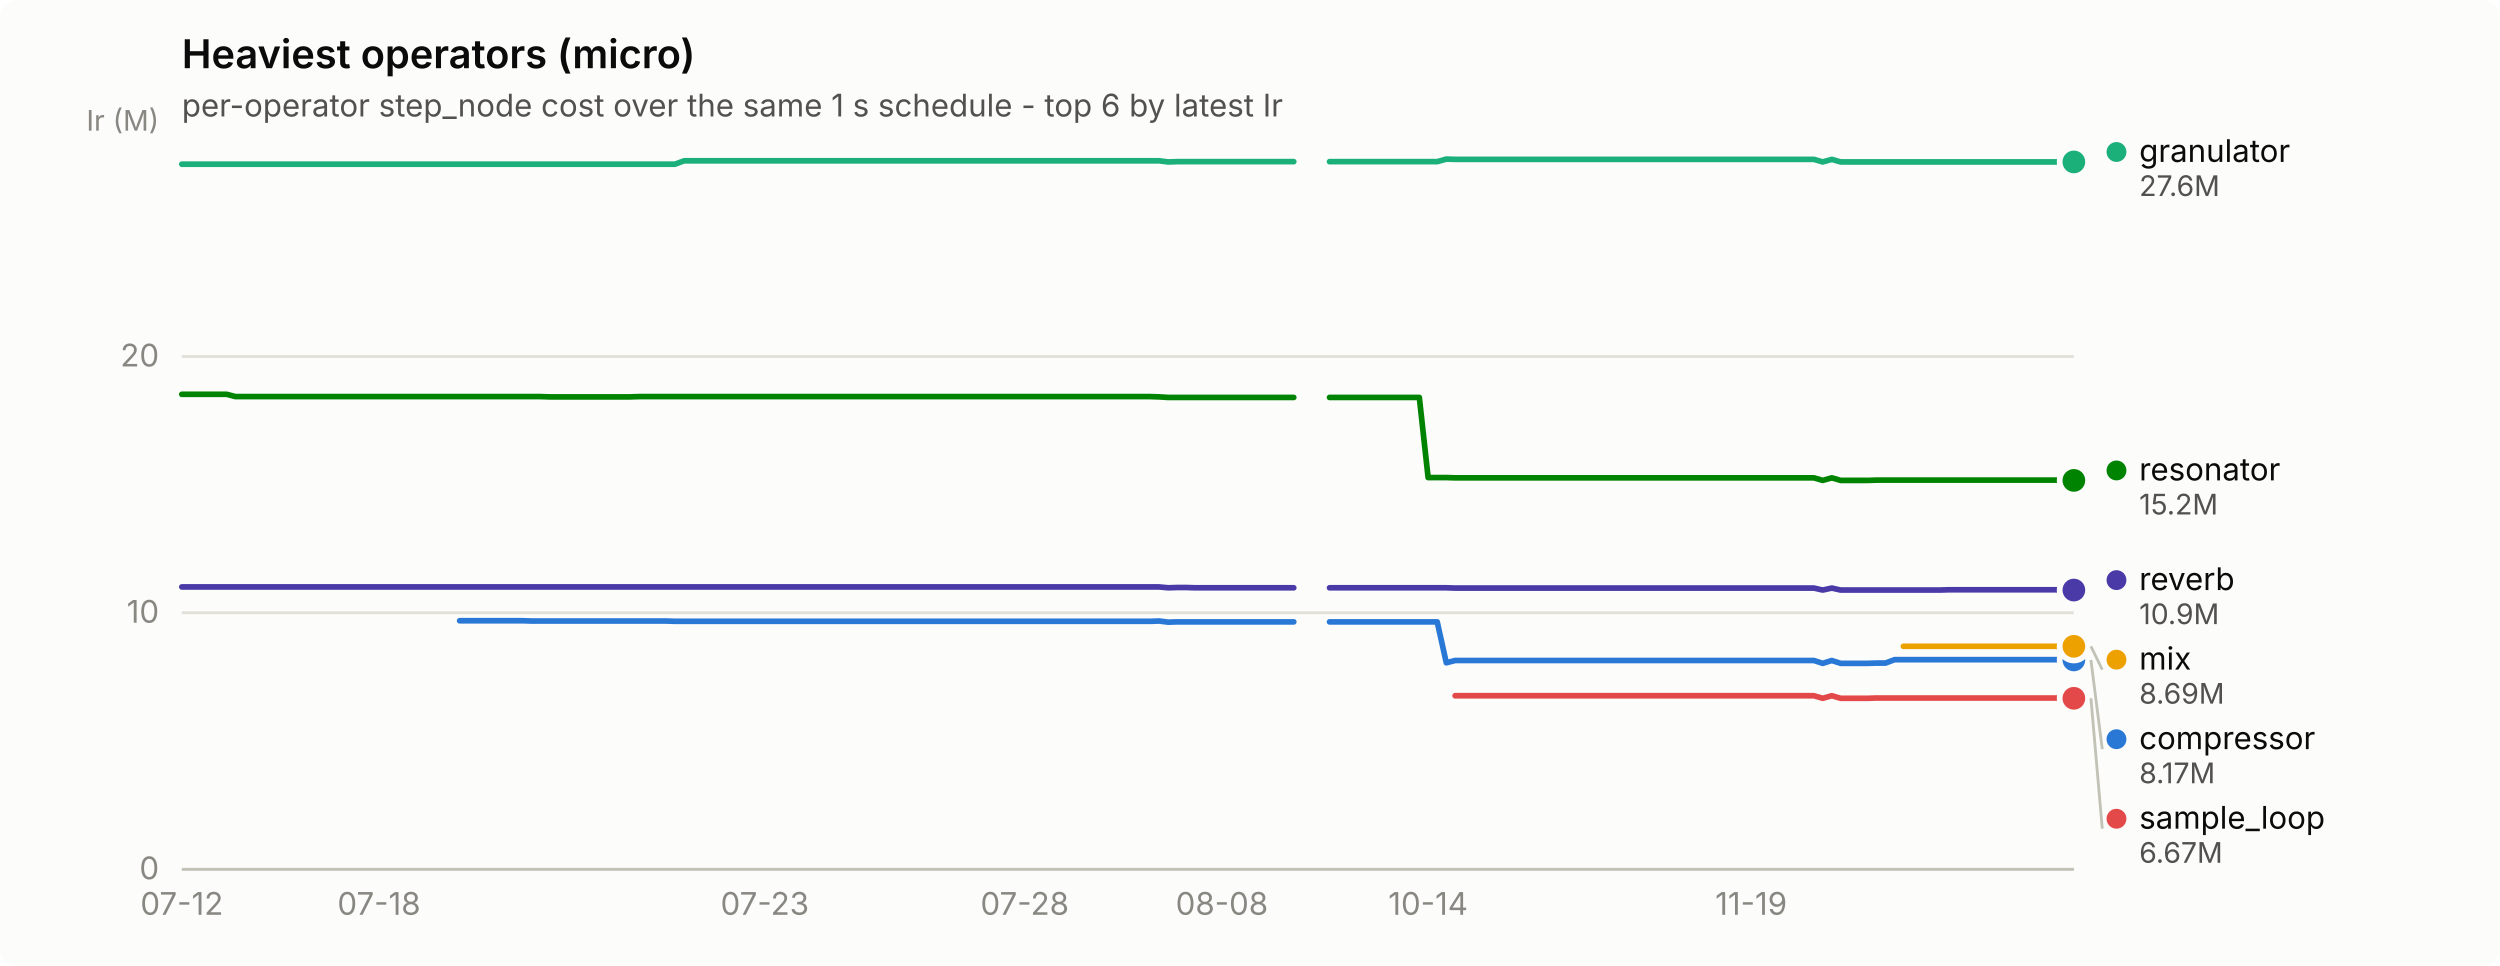
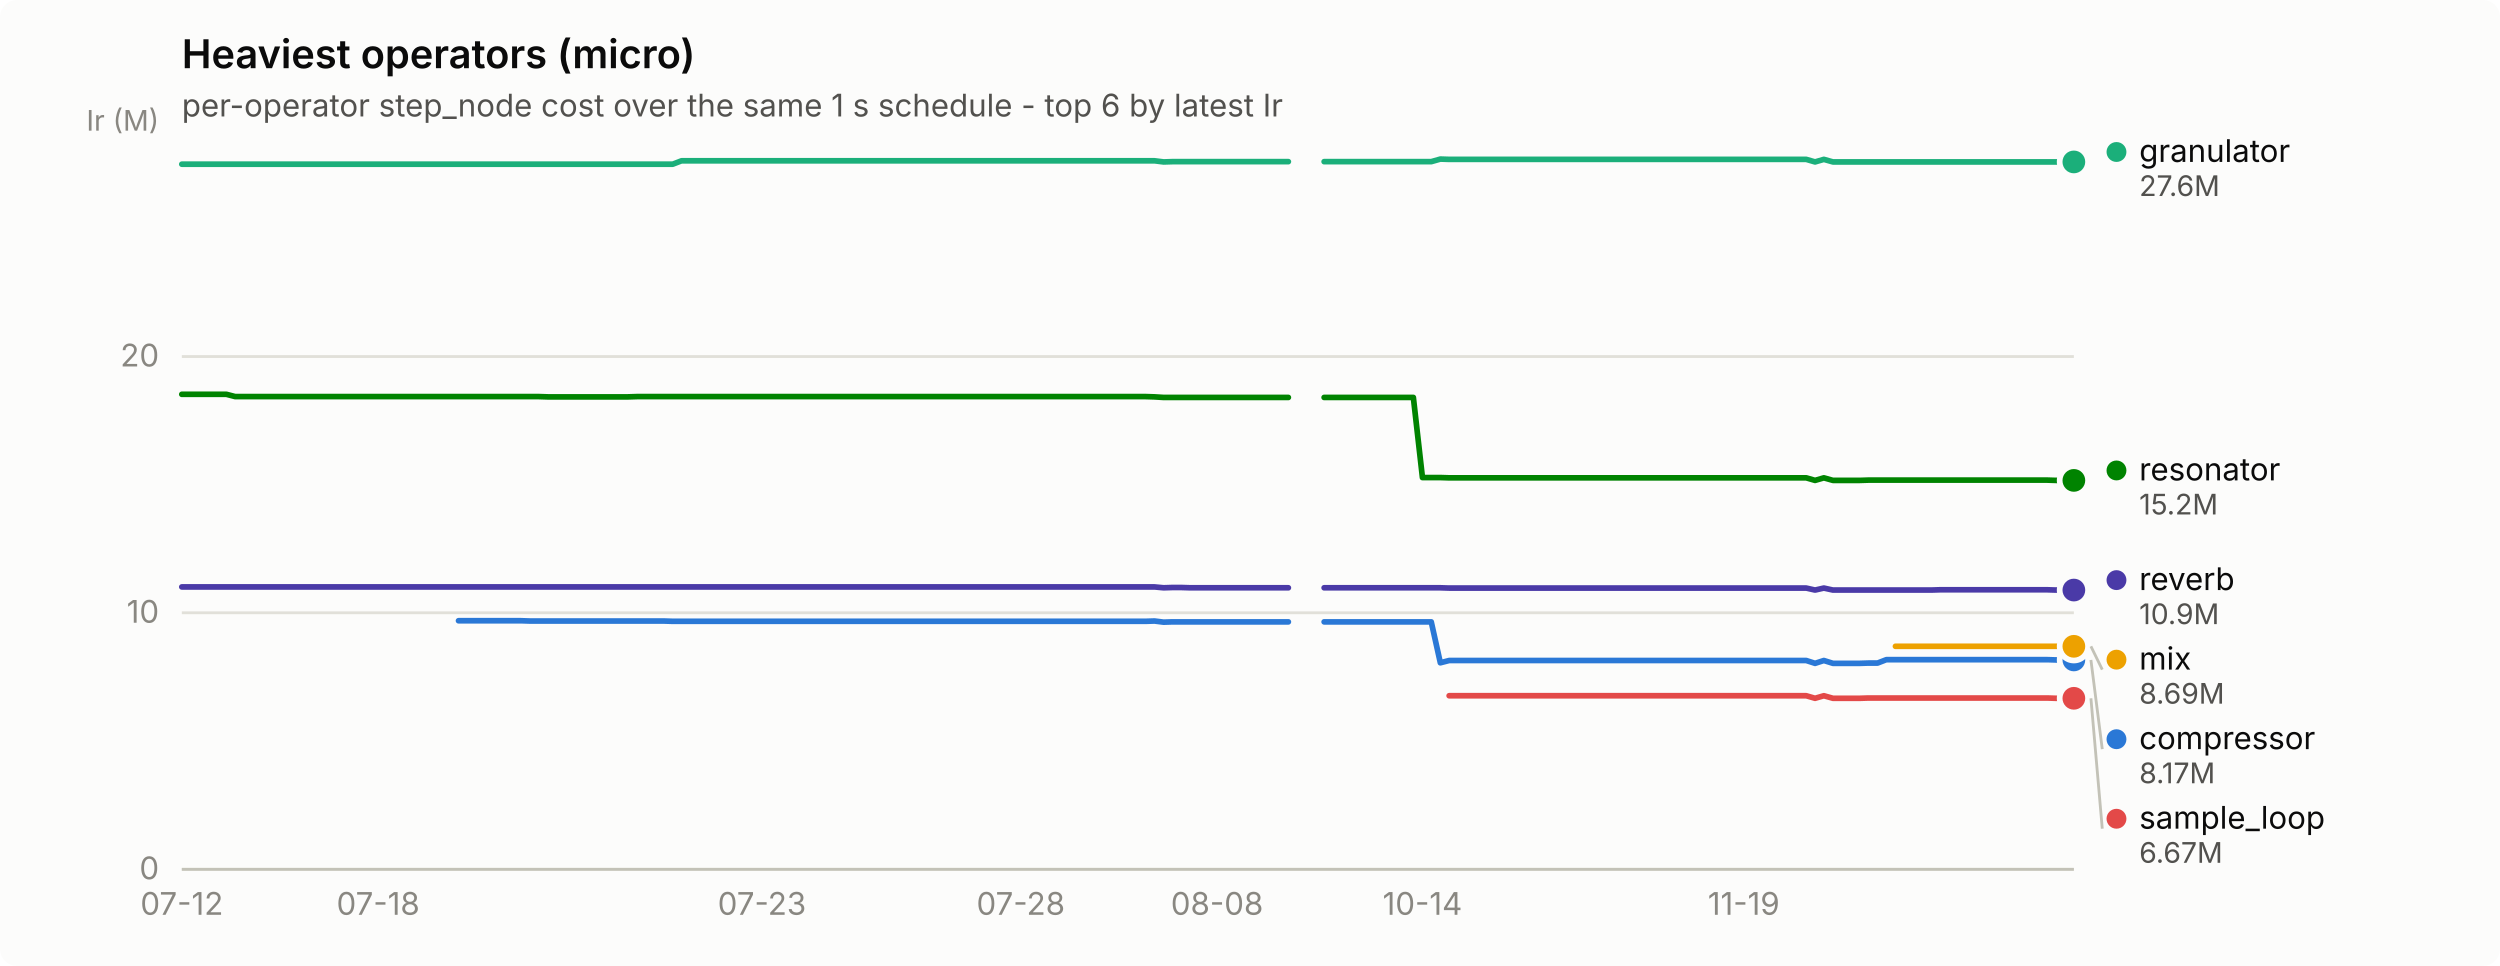
<svg xmlns="http://www.w3.org/2000/svg" width="880" height="340" viewBox="0 0 880 340" role="img" aria-label="Heaviest operators (micro)">
  <rect width="880" height="340" rx="6" fill="#fcfcfb" />
  <text x="64" y="24" font-family="system-ui, -apple-system, &quot;Segoe UI&quot;, sans-serif" font-size="14" font-weight="600" fill="#0b0b0b">Heaviest operators (micro)</text>
  <text x="64" y="41" font-family="system-ui, -apple-system, &quot;Segoe UI&quot;, sans-serif" font-size="11" fill="#52514e">per-operator step_node cost over the same 1 s schedule - top 6 by latest Ir</text>
  <line x1="64" y1="306.0" x2="730" y2="306.0" stroke="#e1e0d9" stroke-width="1" />
  <text x="56" y="309.5" text-anchor="end" font-family="system-ui, -apple-system, &quot;Segoe UI&quot;, sans-serif" font-size="11" style="font-variant-numeric: tabular-nums" fill="#898781">0</text>
  <line x1="64" y1="215.7" x2="730" y2="215.7" stroke="#e1e0d9" stroke-width="1" />
  <text x="56" y="219.2" text-anchor="end" font-family="system-ui, -apple-system, &quot;Segoe UI&quot;, sans-serif" font-size="11" style="font-variant-numeric: tabular-nums" fill="#898781">10</text>
  <line x1="64" y1="125.5" x2="730" y2="125.5" stroke="#e1e0d9" stroke-width="1" />
  <text x="56" y="129.0" text-anchor="end" font-family="system-ui, -apple-system, &quot;Segoe UI&quot;, sans-serif" font-size="11" style="font-variant-numeric: tabular-nums" fill="#898781">20</text>
  <text x="56" y="46" text-anchor="end" font-family="system-ui, -apple-system, &quot;Segoe UI&quot;, sans-serif" font-size="10" fill="#898781">Ir (M)</text>
  <line x1="64" y1="306" x2="730" y2="306" stroke="#c3c2b7" stroke-width="1" />
  <text x="64.0" y="322" text-anchor="middle" font-family="system-ui, -apple-system, &quot;Segoe UI&quot;, sans-serif" font-size="11" style="font-variant-numeric: tabular-nums" fill="#898781">07-12</text>
-   <text x="133.4" y="322" text-anchor="middle" font-family="system-ui, -apple-system, &quot;Segoe UI&quot;, sans-serif" font-size="11" style="font-variant-numeric: tabular-nums" fill="#898781">07-18</text>
-   <text x="269.2" y="322" text-anchor="middle" font-family="system-ui, -apple-system, &quot;Segoe UI&quot;, sans-serif" font-size="11" style="font-variant-numeric: tabular-nums" fill="#898781">07-23</text>
-   <text x="360.7" y="322" text-anchor="middle" font-family="system-ui, -apple-system, &quot;Segoe UI&quot;, sans-serif" font-size="11" style="font-variant-numeric: tabular-nums" fill="#898781">07-28</text>
-   <text x="430.1" y="322" text-anchor="middle" font-family="system-ui, -apple-system, &quot;Segoe UI&quot;, sans-serif" font-size="11" style="font-variant-numeric: tabular-nums" fill="#898781">08-08</text>
-   <text x="502.7" y="322" text-anchor="middle" font-family="system-ui, -apple-system, &quot;Segoe UI&quot;, sans-serif" font-size="11" style="font-variant-numeric: tabular-nums" fill="#898781">10-14</text>
-   <text x="616.4" y="322" text-anchor="middle" font-family="system-ui, -apple-system, &quot;Segoe UI&quot;, sans-serif" font-size="11" style="font-variant-numeric: tabular-nums" fill="#898781">11-19</text>
-   <path d="M161.8,218.5 L165.0,218.5 L168.2,218.5 L171.3,218.5 L174.5,218.5 L177.6,218.5 L180.8,218.5 L183.9,218.5 L187.1,218.6 L190.3,218.6 L193.4,218.6 L196.6,218.6 L199.7,218.6 L202.9,218.6 L206.0,218.6 L209.2,218.6 L212.4,218.6 L215.5,218.6 L218.7,218.6 L221.8,218.6 L225.0,218.6 L228.1,218.6 L231.3,218.6 L234.4,218.6 L237.6,218.7 L240.8,218.7 L243.9,218.7 L247.1,218.7 L250.2,218.7 L253.4,218.7 L256.5,218.7 L259.7,218.7 L262.9,218.7 L266.0,218.7 L269.2,218.7 L272.3,218.7 L275.5,218.7 L278.6,218.7 L281.8,218.7 L284.9,218.7 L288.1,218.7 L291.3,218.7 L294.4,218.7 L297.6,218.7 L300.7,218.7 L303.9,218.7 L307.0,218.7 L310.2,218.7 L313.4,218.7 L316.5,218.7 L319.7,218.7 L322.8,218.7 L326.0,218.7 L329.1,218.7 L332.3,218.7 L335.5,218.7 L338.6,218.7 L341.8,218.7 L344.9,218.7 L348.1,218.7 L351.2,218.7 L354.4,218.7 L357.5,218.7 L360.7,218.7 L363.9,218.7 L367.0,218.7 L370.2,218.7 L373.3,218.7 L376.5,218.7 L379.6,218.7 L382.8,218.7 L386.0,218.7 L389.1,218.7 L392.3,218.7 L395.4,218.7 L398.6,218.7 L401.7,218.7 L404.9,218.7 L408.0,218.6 L411.2,219.0 L414.4,218.9 L417.5,218.9 L420.7,218.9 L423.8,218.9 L427.0,218.9 L430.1,218.9 L433.3,218.9 L436.5,218.9 L439.6,218.9 L442.8,218.9 L445.9,218.9 L449.1,218.9 L452.2,218.9 L455.4,218.9" fill="none" stroke="#2a78d6" stroke-width="2" stroke-linejoin="round" stroke-linecap="round" />
-   <path d="M468.0,218.9 L471.2,218.9 L474.3,218.9 L477.5,218.9 L480.6,218.9 L483.8,218.9 L487.0,218.9 L490.1,218.9 L493.3,218.9 L496.4,218.9 L499.6,218.9 L502.7,218.9 L505.9,218.9 L509.1,233.3 L512.2,232.5 L515.4,232.5 L518.5,232.5 L521.7,232.5 L524.8,232.5 L528.0,232.5 L531.1,232.5 L534.3,232.5 L537.5,232.5 L540.6,232.5 L543.8,232.5 L546.9,232.5 L550.1,232.5 L553.2,232.5 L556.4,232.5 L559.6,232.5 L562.7,232.5 L565.9,232.5 L569.0,232.5 L572.2,232.5 L575.3,232.5 L578.5,232.5 L581.6,232.5 L584.8,232.5 L588.0,232.5 L591.1,232.5 L594.3,232.5 L597.4,232.5 L600.6,232.5 L603.7,232.5 L606.9,232.5 L610.1,232.5 L613.2,232.5 L616.4,232.5 L619.5,232.5 L622.7,232.5 L625.8,232.5 L629.0,232.5 L632.2,232.5 L635.3,232.5 L638.5,232.5 L641.6,233.5 L644.8,232.5 L647.9,233.5 L651.1,233.5 L654.2,233.5 L657.4,233.5 L660.6,233.4 L663.7,233.4 L666.9,232.2 L670.0,232.2 L673.2,232.2 L676.3,232.2 L679.5,232.2 L682.7,232.2 L685.8,232.2 L689.0,232.2 L692.1,232.2 L695.3,232.2 L698.4,232.2 L701.6,232.2 L704.7,232.2 L707.9,232.2 L711.1,232.2 L714.2,232.2 L717.4,232.2 L720.5,232.2 L723.7,232.2 L726.8,232.3 L730.0,232.3" fill="none" stroke="#2a78d6" stroke-width="2" stroke-linejoin="round" stroke-linecap="round" />
+   <text x="133.1" y="322" text-anchor="middle" font-family="system-ui, -apple-system, &quot;Segoe UI&quot;, sans-serif" font-size="11" style="font-variant-numeric: tabular-nums" fill="#898781">07-18</text>
+   <text x="268.2" y="322" text-anchor="middle" font-family="system-ui, -apple-system, &quot;Segoe UI&quot;, sans-serif" font-size="11" style="font-variant-numeric: tabular-nums" fill="#898781">07-23</text>
+   <text x="359.3" y="322" text-anchor="middle" font-family="system-ui, -apple-system, &quot;Segoe UI&quot;, sans-serif" font-size="11" style="font-variant-numeric: tabular-nums" fill="#898781">07-28</text>
+   <text x="428.4" y="322" text-anchor="middle" font-family="system-ui, -apple-system, &quot;Segoe UI&quot;, sans-serif" font-size="11" style="font-variant-numeric: tabular-nums" fill="#898781">08-08</text>
+   <text x="500.7" y="322" text-anchor="middle" font-family="system-ui, -apple-system, &quot;Segoe UI&quot;, sans-serif" font-size="11" style="font-variant-numeric: tabular-nums" fill="#898781">10-14</text>
+   <text x="613.8" y="322" text-anchor="middle" font-family="system-ui, -apple-system, &quot;Segoe UI&quot;, sans-serif" font-size="11" style="font-variant-numeric: tabular-nums" fill="#898781">11-19</text>
+   <path d="M161.4,218.5 L164.5,218.5 L167.7,218.5 L170.8,218.5 L174.0,218.5 L177.1,218.5 L180.2,218.5 L183.4,218.5 L186.5,218.6 L189.7,218.6 L192.8,218.6 L195.9,218.6 L199.1,218.6 L202.2,218.6 L205.4,218.6 L208.5,218.6 L211.7,218.6 L214.8,218.6 L217.9,218.6 L221.1,218.6 L224.2,218.6 L227.4,218.6 L230.5,218.6 L233.6,218.6 L236.8,218.7 L239.9,218.7 L243.1,218.7 L246.2,218.7 L249.3,218.7 L252.5,218.7 L255.6,218.7 L258.8,218.7 L261.9,218.7 L265.1,218.7 L268.2,218.7 L271.3,218.7 L274.5,218.7 L277.6,218.7 L280.8,218.7 L283.9,218.7 L287.0,218.7 L290.2,218.7 L293.3,218.7 L296.5,218.7 L299.6,218.7 L302.8,218.7 L305.9,218.7 L309.0,218.7 L312.2,218.7 L315.3,218.7 L318.5,218.7 L321.6,218.7 L324.7,218.7 L327.9,218.7 L331.0,218.7 L334.2,218.7 L337.3,218.7 L340.5,218.7 L343.6,218.7 L346.7,218.7 L349.9,218.7 L353.0,218.7 L356.2,218.7 L359.3,218.7 L362.4,218.7 L365.6,218.7 L368.7,218.7 L371.9,218.7 L375.0,218.7 L378.2,218.7 L381.3,218.7 L384.4,218.7 L387.6,218.7 L390.7,218.7 L393.9,218.7 L397.0,218.7 L400.1,218.7 L403.3,218.7 L406.4,218.6 L409.6,219.0 L412.7,218.9 L415.8,218.9 L419.0,218.9 L422.1,218.9 L425.3,218.9 L428.4,218.9 L431.6,218.9 L434.7,218.9 L437.8,218.9 L441.0,218.9 L444.1,218.9 L447.3,218.9 L450.4,218.9 L453.5,218.9" fill="none" stroke="#2a78d6" stroke-width="2" stroke-linejoin="round" stroke-linecap="round" />
+   <path d="M466.1,218.9 L469.3,218.9 L472.4,218.9 L475.5,218.9 L478.7,218.9 L481.8,218.9 L485.0,218.9 L488.1,218.9 L491.2,218.9 L494.4,218.9 L497.5,218.9 L500.7,218.9 L503.8,218.9 L507.0,233.3 L510.1,232.5 L513.2,232.5 L516.4,232.5 L519.5,232.5 L522.7,232.5 L525.8,232.5 L528.9,232.5 L532.1,232.5 L535.2,232.5 L538.4,232.5 L541.5,232.5 L544.7,232.5 L547.8,232.5 L550.9,232.5 L554.1,232.5 L557.2,232.5 L560.4,232.5 L563.5,232.5 L566.6,232.5 L569.8,232.5 L572.9,232.5 L576.1,232.5 L579.2,232.5 L582.3,232.5 L585.5,232.5 L588.6,232.5 L591.8,232.5 L594.9,232.5 L598.1,232.5 L601.2,232.5 L604.3,232.5 L607.5,232.5 L610.6,232.5 L613.8,232.5 L616.9,232.5 L620.0,232.5 L623.2,232.5 L626.3,232.5 L629.5,232.5 L632.6,232.5 L635.8,232.5 L638.9,233.5 L642.0,232.5 L645.2,233.5 L648.3,233.5 L651.5,233.5 L654.6,233.5 L657.7,233.4 L660.9,233.4 L664.0,232.2 L667.2,232.2 L670.3,232.2 L673.5,232.2 L676.6,232.2 L679.7,232.2 L682.9,232.2 L686.0,232.2 L689.2,232.2 L692.3,232.2 L695.4,232.2 L698.6,232.2 L701.7,232.2 L704.9,232.2 L708.0,232.2 L711.2,232.2 L714.3,232.2 L717.4,232.2 L720.6,232.2 L723.7,232.3 L726.9,232.3 L730.0,232.3" fill="none" stroke="#2a78d6" stroke-width="2" stroke-linejoin="round" stroke-linecap="round" />
  <circle cx="730.0" cy="232.3" r="6" fill="#fcfcfb" />
  <circle cx="730.0" cy="232.3" r="4" fill="#2a78d6" />
-   <path d="M64.0,57.8 L67.2,57.8 L70.3,57.8 L73.5,57.8 L76.6,57.8 L79.8,57.8 L82.9,57.8 L86.1,57.8 L89.3,57.8 L92.4,57.8 L95.6,57.8 L98.7,57.8 L101.9,57.8 L105.0,57.8 L108.2,57.8 L111.3,57.8 L114.5,57.8 L117.7,57.8 L120.8,57.8 L124.0,57.8 L127.1,57.8 L130.3,57.8 L133.4,57.8 L136.6,57.8 L139.8,57.8 L142.9,57.8 L146.1,57.8 L149.2,57.8 L152.4,57.8 L155.5,57.8 L158.7,57.8 L161.8,57.8 L165.0,57.8 L168.2,57.8 L171.3,57.8 L174.5,57.8 L177.6,57.8 L180.8,57.8 L183.9,57.8 L187.1,57.8 L190.3,57.8 L193.4,57.8 L196.6,57.8 L199.7,57.8 L202.9,57.8 L206.0,57.8 L209.2,57.8 L212.4,57.8 L215.5,57.8 L218.7,57.8 L221.8,57.8 L225.0,57.8 L228.1,57.8 L231.3,57.8 L234.4,57.8 L237.6,57.8 L240.8,56.6 L243.9,56.6 L247.1,56.6 L250.2,56.6 L253.4,56.6 L256.5,56.6 L259.7,56.6 L262.9,56.6 L266.0,56.6 L269.2,56.6 L272.3,56.6 L275.5,56.6 L278.6,56.6 L281.8,56.6 L284.9,56.6 L288.1,56.6 L291.3,56.6 L294.4,56.6 L297.6,56.6 L300.7,56.6 L303.9,56.6 L307.0,56.6 L310.2,56.6 L313.4,56.6 L316.5,56.6 L319.7,56.6 L322.8,56.6 L326.0,56.6 L329.1,56.6 L332.3,56.6 L335.5,56.6 L338.6,56.6 L341.8,56.6 L344.9,56.6 L348.1,56.6 L351.2,56.6 L354.4,56.6 L357.5,56.6 L360.7,56.6 L363.9,56.6 L367.0,56.6 L370.2,56.6 L373.3,56.6 L376.5,56.6 L379.6,56.6 L382.8,56.6 L386.0,56.6 L389.1,56.6 L392.3,56.6 L395.4,56.6 L398.6,56.6 L401.7,56.6 L404.9,56.6 L408.0,56.6 L411.2,57.0 L414.4,56.9 L417.5,56.9 L420.7,56.9 L423.8,56.9 L427.0,56.9 L430.1,56.9 L433.3,56.9 L436.5,56.9 L439.6,56.9 L442.8,56.9 L445.9,56.9 L449.1,56.9 L452.2,56.9 L455.4,56.9" fill="none" stroke="#1baf7a" stroke-width="2" stroke-linejoin="round" stroke-linecap="round" />
-   <path d="M468.0,56.9 L471.2,56.9 L474.3,56.9 L477.5,56.9 L480.6,56.9 L483.8,56.9 L487.0,56.9 L490.1,56.9 L493.3,56.9 L496.4,56.9 L499.6,56.9 L502.7,56.9 L505.9,56.9 L509.1,56.0 L512.2,56.1 L515.4,56.1 L518.5,56.1 L521.7,56.1 L524.8,56.1 L528.0,56.1 L531.1,56.1 L534.3,56.1 L537.5,56.1 L540.6,56.1 L543.8,56.1 L546.9,56.1 L550.1,56.1 L553.2,56.1 L556.4,56.1 L559.6,56.1 L562.7,56.1 L565.9,56.1 L569.0,56.1 L572.2,56.1 L575.3,56.1 L578.5,56.1 L581.6,56.1 L584.8,56.1 L588.0,56.1 L591.1,56.1 L594.3,56.1 L597.4,56.1 L600.6,56.1 L603.7,56.1 L606.9,56.1 L610.1,56.1 L613.2,56.1 L616.4,56.1 L619.5,56.1 L622.7,56.1 L625.8,56.1 L629.0,56.1 L632.2,56.1 L635.3,56.1 L638.5,56.1 L641.6,57.0 L644.8,56.1 L647.9,57.0 L651.1,57.0 L654.2,57.0 L657.4,57.0 L660.6,57.0 L663.7,57.0 L666.9,57.0 L670.0,57.0 L673.2,57.0 L676.3,57.0 L679.5,57.0 L682.7,57.0 L685.8,57.0 L689.0,57.0 L692.1,57.0 L695.3,57.0 L698.4,57.0 L701.6,57.0 L704.7,57.0 L707.9,57.0 L711.1,57.0 L714.2,57.0 L717.4,57.0 L720.5,57.0 L723.7,57.0 L726.8,57.0 L730.0,57.0" fill="none" stroke="#1baf7a" stroke-width="2" stroke-linejoin="round" stroke-linecap="round" />
+   <path d="M64.0,57.8 L67.1,57.8 L70.3,57.8 L73.4,57.8 L76.6,57.8 L79.7,57.8 L82.8,57.8 L86.0,57.8 L89.1,57.8 L92.3,57.8 L95.4,57.8 L98.6,57.8 L101.7,57.8 L104.8,57.8 L108.0,57.8 L111.1,57.8 L114.3,57.8 L117.4,57.8 L120.5,57.8 L123.7,57.8 L126.8,57.8 L130.0,57.8 L133.1,57.8 L136.3,57.8 L139.4,57.8 L142.5,57.8 L145.7,57.8 L148.8,57.8 L152.0,57.8 L155.1,57.8 L158.2,57.8 L161.4,57.8 L164.5,57.8 L167.7,57.8 L170.8,57.8 L174.0,57.8 L177.1,57.8 L180.2,57.8 L183.4,57.8 L186.5,57.8 L189.7,57.8 L192.8,57.8 L195.9,57.8 L199.1,57.8 L202.2,57.8 L205.4,57.8 L208.5,57.8 L211.7,57.8 L214.8,57.8 L217.9,57.8 L221.1,57.8 L224.2,57.8 L227.4,57.8 L230.5,57.8 L233.6,57.8 L236.8,57.8 L239.9,56.6 L243.1,56.6 L246.2,56.6 L249.3,56.6 L252.5,56.6 L255.6,56.6 L258.8,56.6 L261.9,56.6 L265.1,56.6 L268.2,56.6 L271.3,56.6 L274.5,56.6 L277.6,56.6 L280.8,56.6 L283.9,56.6 L287.0,56.6 L290.2,56.6 L293.3,56.6 L296.5,56.6 L299.6,56.6 L302.8,56.6 L305.9,56.6 L309.0,56.6 L312.2,56.6 L315.3,56.6 L318.5,56.6 L321.6,56.6 L324.7,56.6 L327.9,56.6 L331.0,56.6 L334.2,56.6 L337.3,56.6 L340.5,56.6 L343.6,56.6 L346.7,56.6 L349.9,56.6 L353.0,56.6 L356.2,56.6 L359.3,56.6 L362.4,56.6 L365.6,56.6 L368.7,56.6 L371.9,56.6 L375.0,56.6 L378.2,56.6 L381.3,56.6 L384.4,56.6 L387.6,56.6 L390.7,56.6 L393.9,56.6 L397.0,56.6 L400.1,56.6 L403.3,56.6 L406.4,56.6 L409.6,57.0 L412.7,56.9 L415.8,56.9 L419.0,56.9 L422.1,56.9 L425.3,56.9 L428.4,56.9 L431.6,56.9 L434.7,56.9 L437.8,56.9 L441.0,56.9 L444.1,56.9 L447.3,56.9 L450.4,56.9 L453.5,56.9" fill="none" stroke="#1baf7a" stroke-width="2" stroke-linejoin="round" stroke-linecap="round" />
+   <path d="M466.1,56.9 L469.3,56.9 L472.4,56.9 L475.5,56.9 L478.7,56.9 L481.8,56.9 L485.0,56.9 L488.1,56.9 L491.2,56.9 L494.4,56.9 L497.5,56.9 L500.7,56.9 L503.8,56.9 L507.0,56.0 L510.1,56.1 L513.2,56.1 L516.4,56.1 L519.5,56.1 L522.7,56.1 L525.8,56.1 L528.9,56.1 L532.1,56.1 L535.2,56.1 L538.4,56.1 L541.5,56.1 L544.7,56.1 L547.8,56.1 L550.9,56.1 L554.1,56.1 L557.2,56.1 L560.4,56.1 L563.5,56.1 L566.6,56.1 L569.8,56.1 L572.9,56.1 L576.1,56.1 L579.2,56.1 L582.3,56.1 L585.5,56.1 L588.6,56.1 L591.8,56.1 L594.9,56.1 L598.1,56.1 L601.2,56.1 L604.3,56.1 L607.5,56.1 L610.6,56.1 L613.8,56.1 L616.9,56.1 L620.0,56.1 L623.2,56.1 L626.3,56.1 L629.5,56.1 L632.6,56.1 L635.8,56.1 L638.9,57.0 L642.0,56.1 L645.2,57.0 L648.3,57.0 L651.5,57.0 L654.6,57.0 L657.7,57.0 L660.9,57.0 L664.0,57.0 L667.2,57.0 L670.3,57.0 L673.5,57.0 L676.6,57.0 L679.7,57.0 L682.9,57.0 L686.0,57.0 L689.2,57.0 L692.3,57.0 L695.4,57.0 L698.6,57.0 L701.7,57.0 L704.9,57.0 L708.0,57.0 L711.2,57.0 L714.3,57.0 L717.4,57.0 L720.6,57.0 L723.7,57.0 L726.9,57.0 L730.0,57.0" fill="none" stroke="#1baf7a" stroke-width="2" stroke-linejoin="round" stroke-linecap="round" />
  <circle cx="730.0" cy="57.0" r="6" fill="#fcfcfb" />
  <circle cx="730.0" cy="57.0" r="4" fill="#1baf7a" />
-   <path d="M670.0,227.5 L673.2,227.5 L676.3,227.5 L679.5,227.5 L682.7,227.5 L685.8,227.5 L689.0,227.5 L692.1,227.5 L695.3,227.5 L698.4,227.5 L701.6,227.5 L704.7,227.5 L707.9,227.5 L711.1,227.5 L714.2,227.5 L717.4,227.5 L720.5,227.5 L723.7,227.5 L726.8,227.5 L730.0,227.5" fill="none" stroke="#eda100" stroke-width="2" stroke-linejoin="round" stroke-linecap="round" />
+   <path d="M667.2,227.5 L670.3,227.5 L673.5,227.5 L676.6,227.5 L679.7,227.5 L682.9,227.5 L686.0,227.5 L689.2,227.5 L692.3,227.5 L695.4,227.5 L698.6,227.5 L701.7,227.5 L704.9,227.5 L708.0,227.5 L711.2,227.5 L714.3,227.5 L717.4,227.5 L720.6,227.5 L723.7,227.5 L726.9,227.5 L730.0,227.5" fill="none" stroke="#eda100" stroke-width="2" stroke-linejoin="round" stroke-linecap="round" />
  <circle cx="730.0" cy="227.5" r="6" fill="#fcfcfb" />
  <circle cx="730.0" cy="227.5" r="4" fill="#eda100" />
-   <path d="M64.0,138.8 L67.2,138.8 L70.3,138.8 L73.5,138.8 L76.6,138.8 L79.8,138.8 L82.9,139.6 L86.1,139.6 L89.3,139.6 L92.4,139.6 L95.6,139.6 L98.7,139.6 L101.9,139.6 L105.0,139.6 L108.2,139.6 L111.3,139.6 L114.5,139.6 L117.7,139.6 L120.8,139.6 L124.0,139.6 L127.1,139.6 L130.3,139.6 L133.4,139.6 L136.6,139.6 L139.8,139.6 L142.9,139.6 L146.1,139.6 L149.2,139.6 L152.4,139.6 L155.5,139.6 L158.7,139.6 L161.8,139.6 L165.0,139.6 L168.2,139.6 L171.3,139.6 L174.5,139.6 L177.6,139.6 L180.8,139.6 L183.9,139.6 L187.1,139.6 L190.3,139.6 L193.4,139.7 L196.6,139.7 L199.7,139.7 L202.9,139.7 L206.0,139.7 L209.2,139.7 L212.4,139.7 L215.5,139.7 L218.7,139.7 L221.8,139.7 L225.0,139.6 L228.1,139.6 L231.3,139.6 L234.4,139.6 L237.6,139.6 L240.8,139.6 L243.9,139.6 L247.1,139.6 L250.2,139.6 L253.4,139.6 L256.5,139.6 L259.7,139.6 L262.9,139.6 L266.0,139.6 L269.2,139.6 L272.3,139.6 L275.5,139.6 L278.6,139.6 L281.8,139.6 L284.9,139.6 L288.1,139.6 L291.3,139.6 L294.4,139.6 L297.6,139.6 L300.7,139.6 L303.9,139.6 L307.0,139.6 L310.2,139.6 L313.4,139.6 L316.5,139.6 L319.7,139.6 L322.8,139.6 L326.0,139.6 L329.1,139.6 L332.3,139.6 L335.5,139.6 L338.6,139.6 L341.8,139.6 L344.9,139.6 L348.1,139.6 L351.2,139.6 L354.4,139.6 L357.5,139.6 L360.7,139.6 L363.9,139.6 L367.0,139.6 L370.2,139.6 L373.3,139.6 L376.5,139.6 L379.6,139.6 L382.8,139.6 L386.0,139.6 L389.1,139.6 L392.3,139.6 L395.4,139.6 L398.6,139.6 L401.7,139.6 L404.9,139.6 L408.0,139.7 L411.2,139.9 L414.4,139.9 L417.5,139.9 L420.7,139.9 L423.8,139.9 L427.0,139.9 L430.1,139.9 L433.3,139.9 L436.5,139.9 L439.6,139.9 L442.8,139.9 L445.9,139.9 L449.1,139.9 L452.2,139.9 L455.4,139.9" fill="none" stroke="#008300" stroke-width="2" stroke-linejoin="round" stroke-linecap="round" />
-   <path d="M468.0,139.9 L471.2,139.9 L474.3,139.9 L477.5,139.9 L480.6,139.9 L483.8,139.9 L487.0,139.9 L490.1,139.9 L493.3,139.9 L496.4,139.9 L499.6,139.9 L502.7,168.1 L505.9,168.1 L509.1,168.1 L512.2,168.2 L515.4,168.2 L518.5,168.2 L521.7,168.2 L524.8,168.2 L528.0,168.2 L531.1,168.2 L534.3,168.2 L537.5,168.2 L540.6,168.2 L543.8,168.2 L546.9,168.2 L550.1,168.2 L553.2,168.2 L556.4,168.2 L559.6,168.2 L562.7,168.2 L565.9,168.2 L569.0,168.2 L572.2,168.2 L575.3,168.2 L578.5,168.2 L581.6,168.2 L584.8,168.2 L588.0,168.2 L591.1,168.2 L594.3,168.2 L597.4,168.2 L600.6,168.2 L603.7,168.2 L606.9,168.2 L610.1,168.2 L613.2,168.2 L616.4,168.2 L619.5,168.2 L622.7,168.2 L625.8,168.2 L629.0,168.2 L632.2,168.2 L635.3,168.2 L638.5,168.2 L641.6,169.1 L644.8,168.2 L647.9,169.1 L651.1,169.1 L654.2,169.1 L657.4,169.1 L660.6,169.0 L663.7,169.0 L666.9,169.0 L670.0,169.0 L673.2,169.0 L676.3,169.0 L679.5,169.0 L682.7,169.0 L685.8,169.0 L689.0,169.0 L692.1,169.0 L695.3,169.0 L698.4,169.0 L701.6,169.0 L704.7,169.0 L707.9,169.0 L711.1,169.0 L714.2,169.0 L717.4,169.0 L720.5,169.0 L723.7,169.0 L726.8,169.1 L730.0,169.1" fill="none" stroke="#008300" stroke-width="2" stroke-linejoin="round" stroke-linecap="round" />
+   <path d="M64.0,138.8 L67.1,138.8 L70.3,138.8 L73.4,138.8 L76.6,138.8 L79.7,138.8 L82.8,139.6 L86.0,139.6 L89.1,139.6 L92.3,139.6 L95.4,139.6 L98.6,139.6 L101.7,139.6 L104.8,139.6 L108.0,139.6 L111.1,139.6 L114.3,139.6 L117.4,139.6 L120.5,139.6 L123.7,139.6 L126.8,139.6 L130.0,139.6 L133.1,139.6 L136.3,139.6 L139.4,139.6 L142.5,139.6 L145.7,139.6 L148.8,139.6 L152.0,139.6 L155.1,139.6 L158.2,139.6 L161.4,139.6 L164.5,139.6 L167.7,139.6 L170.8,139.6 L174.0,139.6 L177.1,139.6 L180.2,139.6 L183.4,139.6 L186.5,139.6 L189.7,139.6 L192.8,139.7 L195.9,139.7 L199.1,139.7 L202.2,139.7 L205.4,139.7 L208.5,139.7 L211.7,139.7 L214.8,139.7 L217.9,139.7 L221.1,139.7 L224.2,139.6 L227.4,139.6 L230.5,139.6 L233.6,139.6 L236.8,139.6 L239.9,139.6 L243.1,139.6 L246.2,139.6 L249.3,139.6 L252.5,139.6 L255.6,139.6 L258.8,139.6 L261.9,139.6 L265.1,139.6 L268.2,139.6 L271.3,139.6 L274.5,139.6 L277.6,139.6 L280.8,139.6 L283.9,139.6 L287.0,139.6 L290.2,139.6 L293.3,139.6 L296.5,139.6 L299.6,139.6 L302.8,139.6 L305.9,139.6 L309.0,139.6 L312.2,139.6 L315.3,139.6 L318.5,139.6 L321.6,139.6 L324.7,139.6 L327.9,139.6 L331.0,139.6 L334.2,139.6 L337.3,139.6 L340.5,139.6 L343.6,139.6 L346.7,139.6 L349.9,139.6 L353.0,139.6 L356.2,139.6 L359.3,139.6 L362.4,139.6 L365.6,139.6 L368.7,139.6 L371.9,139.6 L375.0,139.6 L378.2,139.6 L381.3,139.6 L384.4,139.6 L387.6,139.6 L390.7,139.6 L393.9,139.6 L397.0,139.6 L400.1,139.6 L403.3,139.6 L406.4,139.7 L409.6,139.9 L412.7,139.9 L415.8,139.9 L419.0,139.9 L422.1,139.9 L425.3,139.9 L428.4,139.9 L431.6,139.9 L434.7,139.9 L437.8,139.9 L441.0,139.9 L444.1,139.9 L447.3,139.9 L450.4,139.9 L453.5,139.9" fill="none" stroke="#008300" stroke-width="2" stroke-linejoin="round" stroke-linecap="round" />
+   <path d="M466.1,139.9 L469.3,139.9 L472.4,139.9 L475.5,139.9 L478.7,139.9 L481.8,139.9 L485.0,139.9 L488.1,139.9 L491.2,139.9 L494.4,139.9 L497.5,139.9 L500.7,168.1 L503.8,168.1 L507.0,168.1 L510.1,168.2 L513.2,168.2 L516.4,168.2 L519.5,168.2 L522.7,168.2 L525.8,168.2 L528.9,168.2 L532.1,168.2 L535.2,168.2 L538.4,168.2 L541.5,168.2 L544.7,168.2 L547.8,168.2 L550.9,168.2 L554.1,168.2 L557.2,168.2 L560.4,168.2 L563.5,168.2 L566.6,168.2 L569.8,168.2 L572.9,168.2 L576.1,168.2 L579.2,168.2 L582.3,168.2 L585.5,168.2 L588.6,168.2 L591.8,168.2 L594.9,168.2 L598.1,168.2 L601.2,168.2 L604.3,168.2 L607.5,168.2 L610.6,168.2 L613.8,168.2 L616.9,168.2 L620.0,168.2 L623.2,168.2 L626.3,168.2 L629.5,168.2 L632.6,168.2 L635.8,168.2 L638.9,169.1 L642.0,168.2 L645.2,169.1 L648.3,169.1 L651.5,169.1 L654.6,169.1 L657.7,169.0 L660.9,169.0 L664.0,169.0 L667.2,169.0 L670.3,169.0 L673.5,169.0 L676.6,169.0 L679.7,169.0 L682.9,169.0 L686.0,169.0 L689.2,169.0 L692.3,169.0 L695.4,169.0 L698.6,169.0 L701.7,169.0 L704.9,169.0 L708.0,169.0 L711.2,169.0 L714.3,169.0 L717.4,169.0 L720.6,169.0 L723.7,169.1 L726.9,169.1 L730.0,169.1" fill="none" stroke="#008300" stroke-width="2" stroke-linejoin="round" stroke-linecap="round" />
  <circle cx="730.0" cy="169.1" r="6" fill="#fcfcfb" />
  <circle cx="730.0" cy="169.1" r="4" fill="#008300" />
-   <path d="M64.0,206.6 L67.2,206.6 L70.3,206.6 L73.5,206.6 L76.6,206.6 L79.8,206.6 L82.9,206.6 L86.1,206.6 L89.3,206.6 L92.4,206.6 L95.6,206.6 L98.7,206.6 L101.9,206.6 L105.0,206.6 L108.2,206.6 L111.3,206.6 L114.5,206.6 L117.7,206.6 L120.8,206.6 L124.0,206.6 L127.1,206.6 L130.3,206.6 L133.4,206.6 L136.6,206.6 L139.8,206.6 L142.9,206.6 L146.1,206.6 L149.2,206.6 L152.4,206.6 L155.5,206.6 L158.7,206.6 L161.8,206.6 L165.0,206.6 L168.2,206.6 L171.3,206.6 L174.5,206.6 L177.6,206.6 L180.8,206.6 L183.9,206.6 L187.1,206.6 L190.3,206.6 L193.4,206.6 L196.6,206.6 L199.7,206.6 L202.9,206.6 L206.0,206.6 L209.2,206.6 L212.4,206.6 L215.5,206.6 L218.7,206.6 L221.8,206.6 L225.0,206.6 L228.1,206.6 L231.3,206.6 L234.4,206.6 L237.6,206.6 L240.8,206.6 L243.9,206.6 L247.1,206.6 L250.2,206.6 L253.4,206.6 L256.5,206.6 L259.7,206.6 L262.9,206.6 L266.0,206.6 L269.2,206.6 L272.3,206.6 L275.5,206.6 L278.6,206.6 L281.8,206.6 L284.9,206.6 L288.1,206.6 L291.3,206.6 L294.4,206.6 L297.6,206.6 L300.7,206.6 L303.9,206.6 L307.0,206.6 L310.2,206.6 L313.4,206.6 L316.5,206.6 L319.7,206.6 L322.8,206.6 L326.0,206.6 L329.1,206.6 L332.3,206.6 L335.5,206.6 L338.6,206.6 L341.8,206.6 L344.9,206.6 L348.1,206.6 L351.2,206.6 L354.4,206.6 L357.5,206.6 L360.7,206.6 L363.9,206.6 L367.0,206.6 L370.2,206.6 L373.3,206.6 L376.5,206.6 L379.6,206.6 L382.8,206.6 L386.0,206.6 L389.1,206.6 L392.3,206.6 L395.4,206.6 L398.6,206.6 L401.7,206.6 L404.9,206.6 L408.0,206.6 L411.2,206.9 L414.4,206.8 L417.5,206.8 L420.7,206.9 L423.8,206.9 L427.0,206.9 L430.1,206.9 L433.3,206.9 L436.5,206.9 L439.6,206.9 L442.8,206.9 L445.9,206.9 L449.1,206.9 L452.2,206.9 L455.4,206.9" fill="none" stroke="#4a3aa7" stroke-width="2" stroke-linejoin="round" stroke-linecap="round" />
-   <path d="M468.0,206.9 L471.2,206.9 L474.3,206.9 L477.5,206.9 L480.6,206.9 L483.8,206.9 L487.0,206.9 L490.1,206.9 L493.3,206.9 L496.4,206.9 L499.6,206.9 L502.7,206.9 L505.9,206.9 L509.1,206.9 L512.2,207.0 L515.4,207.0 L518.5,207.0 L521.7,207.0 L524.8,207.0 L528.0,207.0 L531.1,207.0 L534.3,207.0 L537.5,207.0 L540.6,207.0 L543.8,207.0 L546.9,207.0 L550.1,207.0 L553.2,207.0 L556.4,207.0 L559.6,207.0 L562.7,207.0 L565.9,207.0 L569.0,207.0 L572.2,207.0 L575.3,207.0 L578.5,207.0 L581.6,207.0 L584.8,207.0 L588.0,207.0 L591.1,207.0 L594.3,207.0 L597.4,207.0 L600.6,207.0 L603.7,207.0 L606.9,207.0 L610.1,207.0 L613.2,207.0 L616.4,207.0 L619.5,207.0 L622.7,207.0 L625.8,207.0 L629.0,207.0 L632.2,207.0 L635.3,207.0 L638.5,207.0 L641.6,207.7 L644.8,207.0 L647.9,207.7 L651.1,207.7 L654.2,207.7 L657.4,207.7 L660.6,207.7 L663.7,207.7 L666.9,207.7 L670.0,207.7 L673.2,207.7 L676.3,207.7 L679.5,207.7 L682.7,207.7 L685.8,207.6 L689.0,207.6 L692.1,207.6 L695.3,207.6 L698.4,207.6 L701.6,207.6 L704.7,207.6 L707.9,207.6 L711.1,207.6 L714.2,207.6 L717.4,207.6 L720.5,207.6 L723.7,207.6 L726.8,207.7 L730.0,207.7" fill="none" stroke="#4a3aa7" stroke-width="2" stroke-linejoin="round" stroke-linecap="round" />
+   <path d="M64.0,206.6 L67.1,206.6 L70.3,206.6 L73.4,206.6 L76.6,206.6 L79.7,206.6 L82.8,206.6 L86.0,206.6 L89.1,206.6 L92.3,206.6 L95.4,206.6 L98.6,206.6 L101.7,206.6 L104.8,206.6 L108.0,206.6 L111.1,206.6 L114.3,206.6 L117.4,206.6 L120.5,206.6 L123.7,206.6 L126.8,206.6 L130.0,206.6 L133.1,206.6 L136.3,206.6 L139.4,206.6 L142.5,206.6 L145.7,206.6 L148.8,206.6 L152.0,206.6 L155.1,206.6 L158.2,206.6 L161.4,206.6 L164.5,206.6 L167.7,206.6 L170.8,206.6 L174.0,206.6 L177.1,206.6 L180.2,206.6 L183.4,206.6 L186.5,206.6 L189.7,206.6 L192.8,206.6 L195.9,206.6 L199.1,206.6 L202.2,206.6 L205.4,206.6 L208.5,206.6 L211.7,206.6 L214.8,206.6 L217.9,206.6 L221.1,206.6 L224.2,206.6 L227.4,206.6 L230.5,206.6 L233.6,206.6 L236.8,206.6 L239.9,206.6 L243.1,206.6 L246.2,206.6 L249.3,206.6 L252.5,206.6 L255.6,206.6 L258.8,206.6 L261.9,206.6 L265.1,206.6 L268.2,206.6 L271.3,206.6 L274.5,206.6 L277.6,206.6 L280.8,206.6 L283.9,206.6 L287.0,206.6 L290.2,206.6 L293.3,206.6 L296.5,206.6 L299.6,206.6 L302.8,206.6 L305.9,206.6 L309.0,206.6 L312.2,206.6 L315.3,206.6 L318.5,206.6 L321.6,206.6 L324.7,206.6 L327.9,206.6 L331.0,206.6 L334.2,206.6 L337.3,206.6 L340.5,206.6 L343.6,206.6 L346.7,206.6 L349.9,206.6 L353.0,206.6 L356.2,206.6 L359.3,206.6 L362.4,206.6 L365.6,206.6 L368.7,206.6 L371.9,206.6 L375.0,206.6 L378.2,206.6 L381.3,206.6 L384.4,206.6 L387.6,206.6 L390.7,206.6 L393.9,206.6 L397.0,206.6 L400.1,206.6 L403.3,206.6 L406.4,206.6 L409.6,206.9 L412.7,206.8 L415.8,206.8 L419.0,206.9 L422.1,206.9 L425.3,206.9 L428.4,206.9 L431.6,206.9 L434.7,206.9 L437.8,206.9 L441.0,206.9 L444.1,206.9 L447.3,206.9 L450.4,206.9 L453.5,206.9" fill="none" stroke="#4a3aa7" stroke-width="2" stroke-linejoin="round" stroke-linecap="round" />
+   <path d="M466.1,206.9 L469.3,206.9 L472.4,206.9 L475.5,206.9 L478.7,206.9 L481.8,206.9 L485.0,206.9 L488.1,206.9 L491.2,206.9 L494.4,206.9 L497.5,206.9 L500.7,206.9 L503.8,206.9 L507.0,206.9 L510.1,207.0 L513.2,207.0 L516.4,207.0 L519.5,207.0 L522.7,207.0 L525.8,207.0 L528.9,207.0 L532.1,207.0 L535.2,207.0 L538.4,207.0 L541.5,207.0 L544.7,207.0 L547.8,207.0 L550.9,207.0 L554.1,207.0 L557.2,207.0 L560.4,207.0 L563.5,207.0 L566.6,207.0 L569.8,207.0 L572.9,207.0 L576.1,207.0 L579.2,207.0 L582.3,207.0 L585.5,207.0 L588.6,207.0 L591.8,207.0 L594.9,207.0 L598.1,207.0 L601.2,207.0 L604.3,207.0 L607.5,207.0 L610.6,207.0 L613.8,207.0 L616.9,207.0 L620.0,207.0 L623.2,207.0 L626.3,207.0 L629.5,207.0 L632.6,207.0 L635.8,207.0 L638.9,207.7 L642.0,207.0 L645.2,207.7 L648.3,207.7 L651.5,207.7 L654.6,207.7 L657.7,207.7 L660.9,207.7 L664.0,207.7 L667.2,207.7 L670.3,207.7 L673.5,207.7 L676.6,207.7 L679.7,207.7 L682.9,207.6 L686.0,207.6 L689.2,207.6 L692.3,207.6 L695.4,207.6 L698.6,207.6 L701.7,207.6 L704.9,207.6 L708.0,207.6 L711.2,207.6 L714.3,207.6 L717.4,207.6 L720.6,207.6 L723.7,207.7 L726.9,207.7 L730.0,207.7" fill="none" stroke="#4a3aa7" stroke-width="2" stroke-linejoin="round" stroke-linecap="round" />
  <circle cx="730.0" cy="207.7" r="6" fill="#fcfcfb" />
  <circle cx="730.0" cy="207.7" r="4" fill="#4a3aa7" />
-   <path d="M512.2,244.9 L515.4,244.9 L518.5,244.9 L521.7,244.9 L524.8,244.9 L528.0,244.9 L531.1,244.9 L534.3,244.9 L537.5,244.9 L540.6,244.9 L543.8,244.9 L546.9,244.9 L550.1,244.9 L553.2,244.9 L556.4,244.9 L559.6,244.9 L562.7,244.9 L565.9,244.9 L569.0,244.9 L572.2,244.9 L575.3,244.9 L578.5,244.9 L581.6,244.9 L584.8,244.9 L588.0,244.9 L591.1,244.9 L594.3,244.9 L597.4,244.9 L600.6,244.9 L603.7,244.9 L606.9,244.9 L610.1,244.9 L613.2,244.9 L616.4,244.9 L619.5,244.9 L622.7,244.9 L625.8,244.9 L629.0,244.9 L632.2,244.9 L635.3,244.9 L638.5,244.9 L641.6,245.8 L644.8,244.9 L647.9,245.8 L651.1,245.8 L654.2,245.8 L657.4,245.8 L660.6,245.7 L663.7,245.7 L666.9,245.7 L670.0,245.7 L673.2,245.7 L676.3,245.7 L679.5,245.7 L682.7,245.7 L685.8,245.7 L689.0,245.7 L692.1,245.7 L695.3,245.7 L698.4,245.7 L701.6,245.7 L704.7,245.7 L707.9,245.7 L711.1,245.7 L714.2,245.7 L717.4,245.7 L720.5,245.7 L723.7,245.7 L726.8,245.8 L730.0,245.8" fill="none" stroke="#e34948" stroke-width="2" stroke-linejoin="round" stroke-linecap="round" />
+   <path d="M510.1,244.9 L513.2,244.9 L516.4,244.9 L519.5,244.9 L522.7,244.9 L525.8,244.9 L528.9,244.9 L532.1,244.9 L535.2,244.9 L538.4,244.9 L541.5,244.9 L544.7,244.9 L547.8,244.9 L550.9,244.9 L554.1,244.9 L557.2,244.9 L560.4,244.9 L563.5,244.9 L566.6,244.9 L569.8,244.9 L572.9,244.9 L576.1,244.9 L579.2,244.9 L582.3,244.9 L585.5,244.9 L588.6,244.9 L591.8,244.9 L594.9,244.9 L598.1,244.9 L601.2,244.9 L604.3,244.9 L607.5,244.9 L610.6,244.9 L613.8,244.9 L616.9,244.9 L620.0,244.9 L623.2,244.9 L626.3,244.9 L629.5,244.9 L632.6,244.9 L635.8,244.9 L638.9,245.8 L642.0,244.9 L645.2,245.8 L648.3,245.8 L651.5,245.8 L654.6,245.8 L657.7,245.7 L660.9,245.7 L664.0,245.7 L667.2,245.7 L670.3,245.7 L673.5,245.7 L676.6,245.7 L679.7,245.7 L682.9,245.7 L686.0,245.7 L689.2,245.7 L692.3,245.7 L695.4,245.7 L698.6,245.7 L701.7,245.7 L704.9,245.7 L708.0,245.7 L711.2,245.7 L714.3,245.7 L717.4,245.7 L720.6,245.7 L723.7,245.8 L726.9,245.8 L730.0,245.8" fill="none" stroke="#e34948" stroke-width="2" stroke-linejoin="round" stroke-linecap="round" />
  <circle cx="730.0" cy="245.8" r="6" fill="#fcfcfb" />
  <circle cx="730.0" cy="245.8" r="4" fill="#e34948" />
  <circle cx="745.0" cy="53.5" r="3.5" fill="#1baf7a" />
  <text x="753.0" y="57.0" font-family="system-ui, -apple-system, &quot;Segoe UI&quot;, sans-serif" font-size="11" fill="#0b0b0b">granulator</text>
  <text x="753.0" y="69.0" font-family="system-ui, -apple-system, &quot;Segoe UI&quot;, sans-serif" font-size="10" style="font-variant-numeric: tabular-nums" fill="#52514e">27.6M</text>
  <circle cx="745.0" cy="165.6" r="3.5" fill="#008300" />
  <text x="753.0" y="169.1" font-family="system-ui, -apple-system, &quot;Segoe UI&quot;, sans-serif" font-size="11" fill="#0b0b0b">resonator</text>
  <text x="753.0" y="181.1" font-family="system-ui, -apple-system, &quot;Segoe UI&quot;, sans-serif" font-size="10" style="font-variant-numeric: tabular-nums" fill="#52514e">15.2M</text>
  <circle cx="745.0" cy="204.2" r="3.5" fill="#4a3aa7" />
  <text x="753.0" y="207.7" font-family="system-ui, -apple-system, &quot;Segoe UI&quot;, sans-serif" font-size="11" fill="#0b0b0b">reverb</text>
  <text x="753.0" y="219.7" font-family="system-ui, -apple-system, &quot;Segoe UI&quot;, sans-serif" font-size="10" style="font-variant-numeric: tabular-nums" fill="#52514e">10.9M</text>
  <line x1="736.0" y1="227.5" x2="740.0" y2="235.7" stroke="#c3c2b7" stroke-width="1" />
  <circle cx="745.0" cy="232.2" r="3.5" fill="#eda100" />
  <text x="753.0" y="235.7" font-family="system-ui, -apple-system, &quot;Segoe UI&quot;, sans-serif" font-size="11" fill="#0b0b0b">mix</text>
  <text x="753.0" y="247.7" font-family="system-ui, -apple-system, &quot;Segoe UI&quot;, sans-serif" font-size="10" style="font-variant-numeric: tabular-nums" fill="#52514e">8.69M</text>
  <line x1="736.0" y1="232.3" x2="740.0" y2="263.7" stroke="#c3c2b7" stroke-width="1" />
  <circle cx="745.0" cy="260.2" r="3.5" fill="#2a78d6" />
  <text x="753.0" y="263.7" font-family="system-ui, -apple-system, &quot;Segoe UI&quot;, sans-serif" font-size="11" fill="#0b0b0b">compressor</text>
  <text x="753.0" y="275.7" font-family="system-ui, -apple-system, &quot;Segoe UI&quot;, sans-serif" font-size="10" style="font-variant-numeric: tabular-nums" fill="#52514e">8.17M</text>
  <line x1="736.0" y1="245.8" x2="740.0" y2="291.7" stroke="#c3c2b7" stroke-width="1" />
  <circle cx="745.0" cy="288.2" r="3.5" fill="#e34948" />
  <text x="753.0" y="291.7" font-family="system-ui, -apple-system, &quot;Segoe UI&quot;, sans-serif" font-size="11" fill="#0b0b0b">sample_loop</text>
  <text x="753.0" y="303.7" font-family="system-ui, -apple-system, &quot;Segoe UI&quot;, sans-serif" font-size="10" style="font-variant-numeric: tabular-nums" fill="#52514e">6.67M</text>
</svg>
